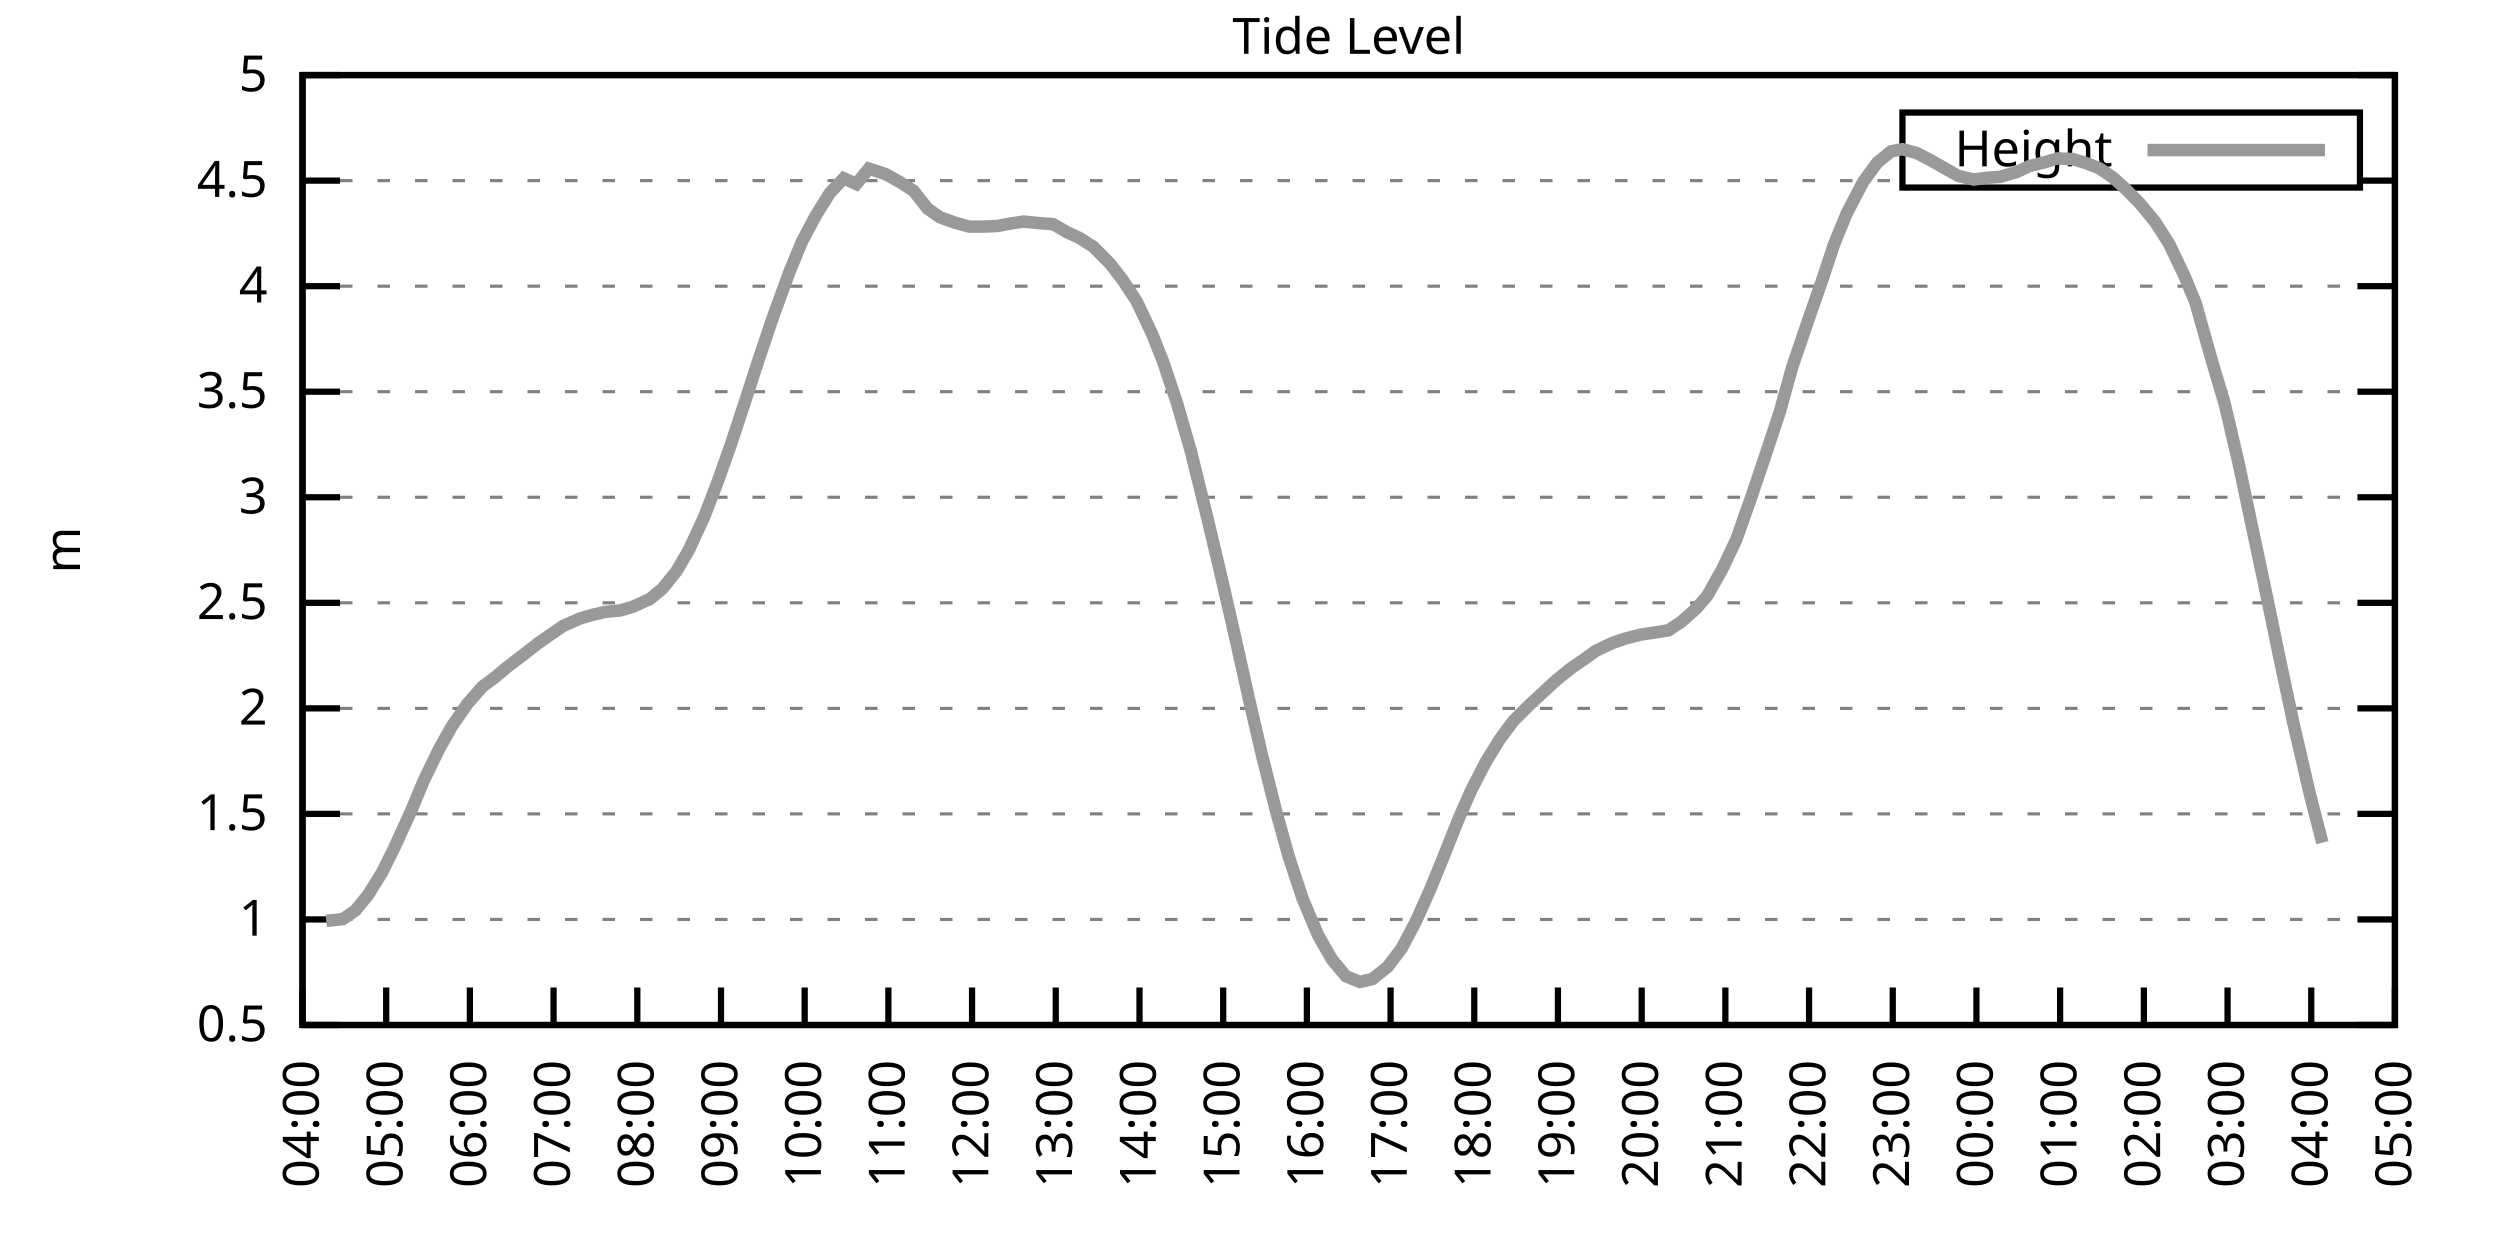
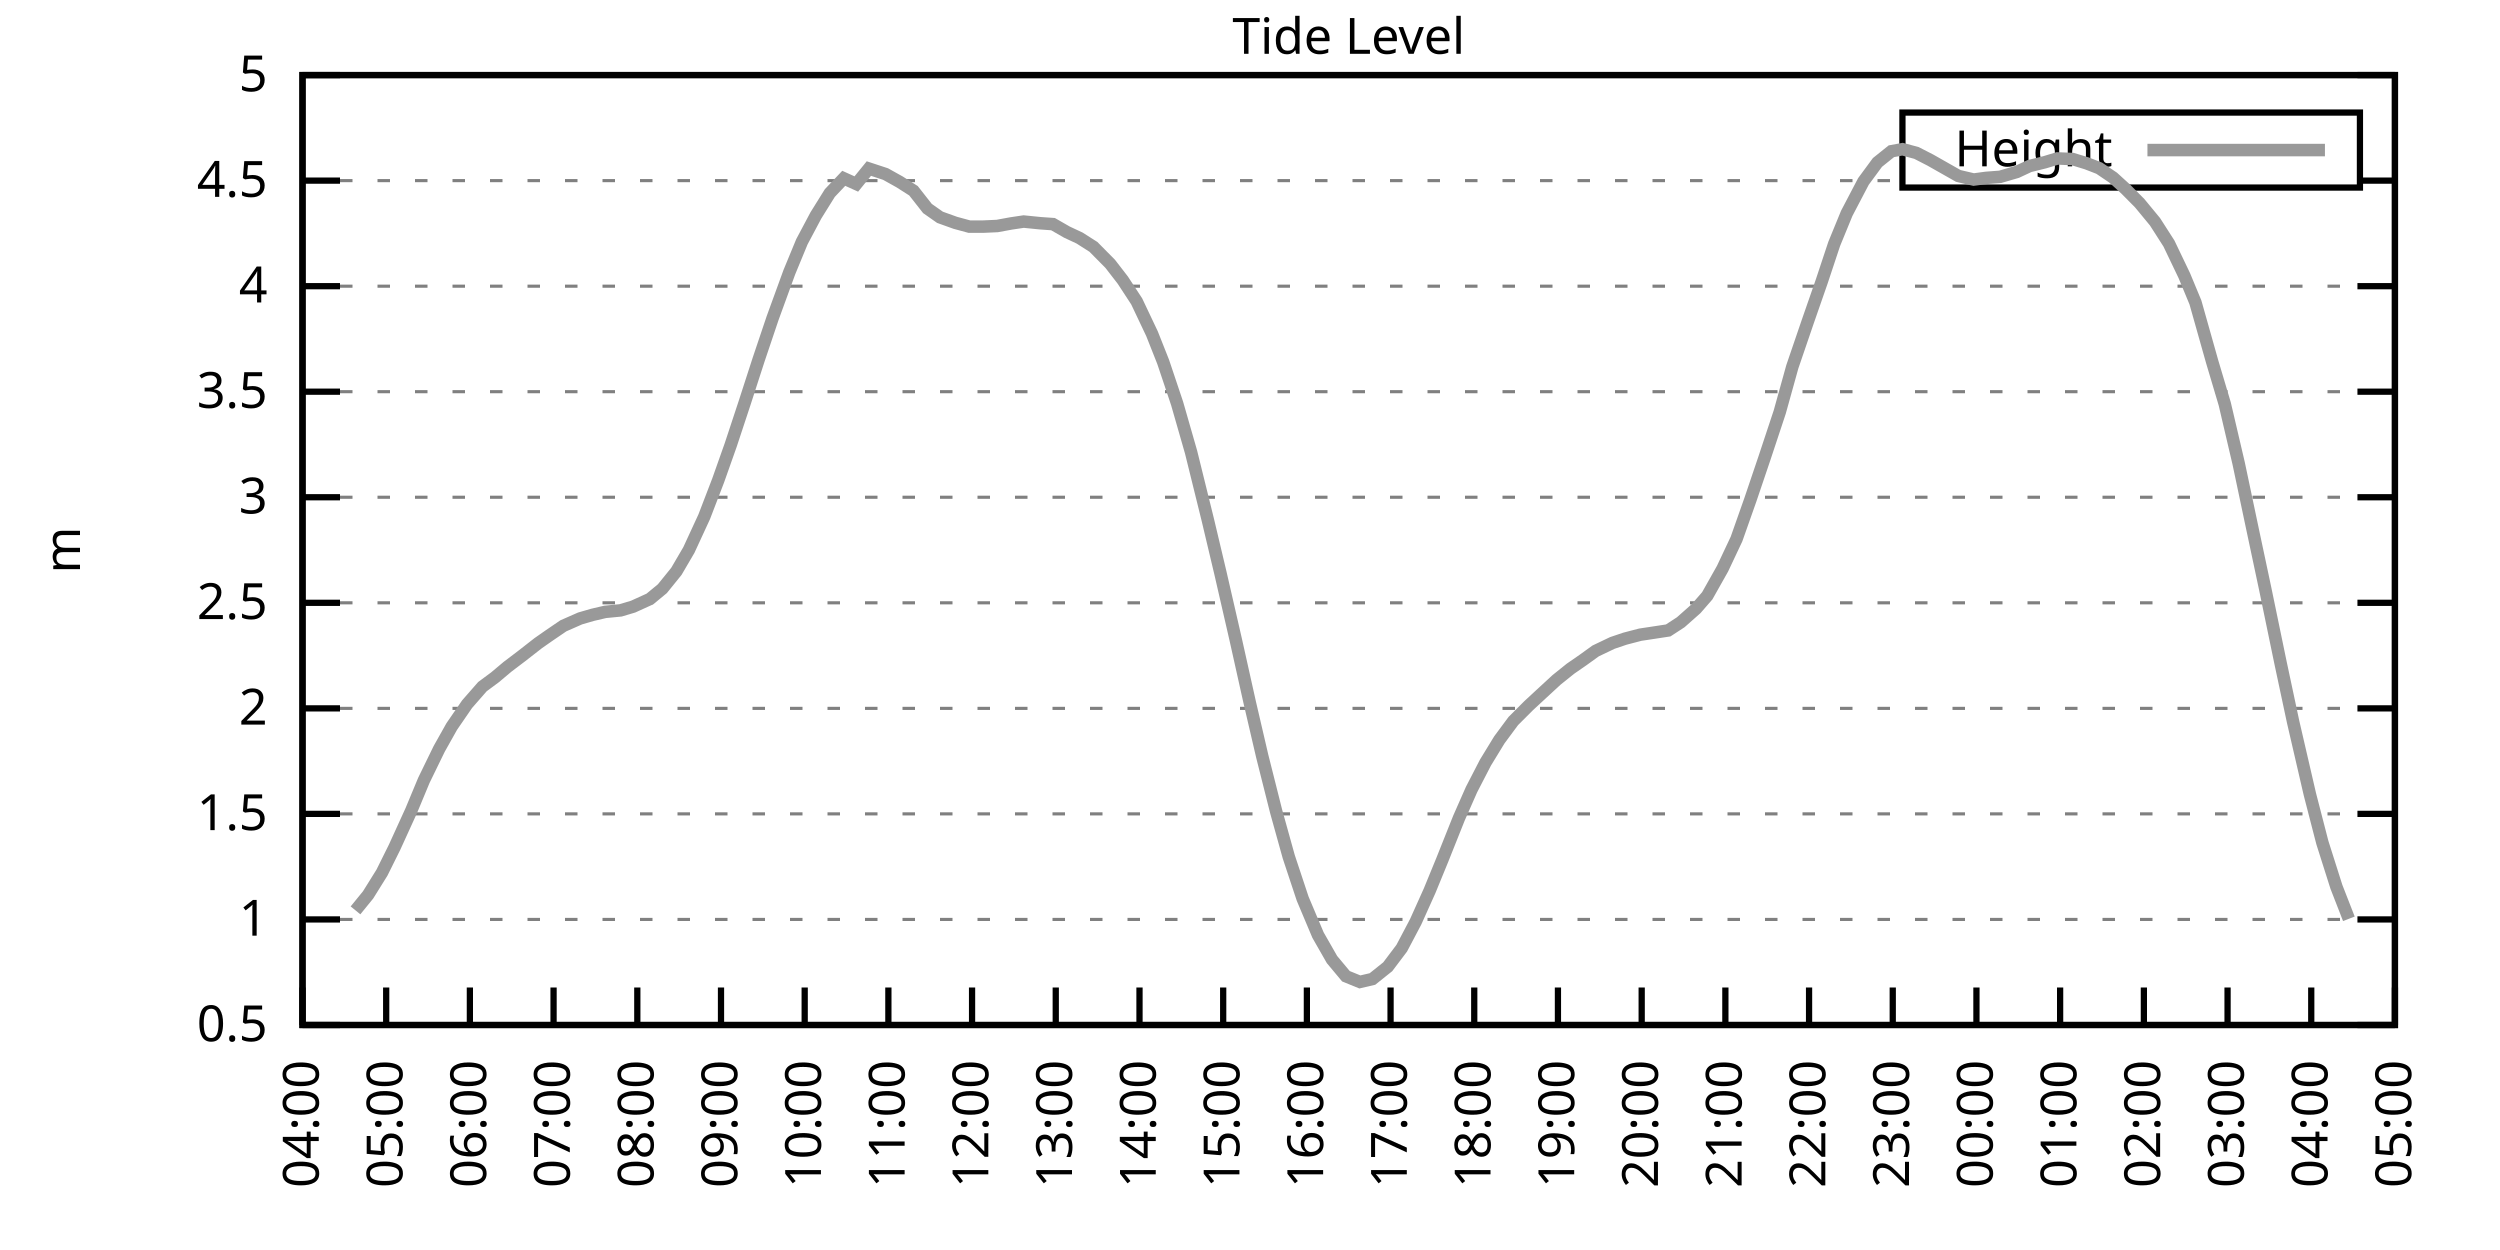
<svg xmlns="http://www.w3.org/2000/svg" xmlns:xlink="http://www.w3.org/1999/xlink" width="400" height="200" viewBox="0 0 400 200">
  <g id="gnuplot_canvas">
    <rect x="0" y="0" width="400" height="200" fill="none" />
    <defs>
      <circle id="gpDot" r="0.5" stroke-width="0.5" stroke="currentColor" />
      <path id="gpPt0" stroke-width="0.333" stroke="currentColor" d="M-1,0 h2 M0,-1 v2" />
      <path id="gpPt1" stroke-width="0.333" stroke="currentColor" d="M-1,-1 L1,1 M1,-1 L-1,1" />
      <path id="gpPt2" stroke-width="0.333" stroke="currentColor" d="M-1,0 L1,0 M0,-1 L0,1 M-1,-1 L1,1 M-1,1 L1,-1" />
      <rect id="gpPt3" stroke-width="0.333" stroke="currentColor" x="-1" y="-1" width="2" height="2" />
      <rect id="gpPt4" stroke-width="0.333" stroke="currentColor" fill="currentColor" x="-1" y="-1" width="2" height="2" />
      <circle id="gpPt5" stroke-width="0.333" stroke="currentColor" cx="0" cy="0" r="1" />
      <use xlink:href="#gpPt5" id="gpPt6" fill="currentColor" stroke="none" />
      <path id="gpPt7" stroke-width="0.333" stroke="currentColor" d="M0,-1.33 L-1.33,0.67 L1.33,0.67 z" />
      <use xlink:href="#gpPt7" id="gpPt8" fill="currentColor" stroke="none" />
      <use xlink:href="#gpPt7" id="gpPt9" stroke="currentColor" transform="rotate(180)" />
      <use xlink:href="#gpPt9" id="gpPt10" fill="currentColor" stroke="none" />
      <use xlink:href="#gpPt3" id="gpPt11" stroke="currentColor" transform="rotate(45)" />
      <use xlink:href="#gpPt11" id="gpPt12" fill="currentColor" stroke="none" />
      <path id="gpPt13" stroke-width="0.333" stroke="currentColor" d="M0,1.330 L1.265,0.411 L0.782,-1.067 L-0.782,-1.076 L-1.265,0.411 z" />
      <use xlink:href="#gpPt13" id="gpPt14" fill="currentColor" stroke="none" />
      <filter id="textbox" filterUnits="objectBoundingBox" x="0" y="0" height="1" width="1">
        <feFlood flood-color="white" flood-opacity="1" result="bgnd" />
        <feComposite in="SourceGraphic" in2="bgnd" operator="atop" />
      </filter>
      <filter id="greybox" filterUnits="objectBoundingBox" x="0" y="0" height="1" width="1">
        <feFlood flood-color="lightgrey" flood-opacity="1" result="grey" />
        <feComposite in="SourceGraphic" in2="grey" operator="atop" />
      </filter>
    </defs>
    <g fill="none" color="white" stroke="currentColor" stroke-width="1.00" stroke-linecap="butt" stroke-linejoin="miter">
</g>
    <g fill="none" color="black" stroke="currentColor" stroke-width="1.00" stroke-linecap="butt" stroke-linejoin="miter">
      <g stroke="none" shape-rendering="crispEdges">
        <polygon fill="rgb(255, 255, 255)" points="48.40,164.00 383.18,164.00 383.18,12.02 48.40,12.02 " />
      </g>
    </g>
    <g fill="none" color="black" stroke="currentColor" stroke-width="1.00" stroke-linecap="butt" stroke-linejoin="miter">
</g>
    <g fill="none" color="black" stroke="black" stroke-width="0.50" stroke-linecap="butt" stroke-linejoin="miter">
</g>
    <g fill="none" color="gray" stroke="currentColor" stroke-width="0.50" stroke-linecap="butt" stroke-linejoin="miter">
      <path stroke="gray" stroke-dasharray="2,4" class="gridline" d="M48.40,164.00 L383.19,164.00  " />
    </g>
    <g fill="none" color="gray" stroke="gray" stroke-width="1.00" stroke-linecap="butt" stroke-linejoin="miter">
</g>
    <g fill="none" color="black" stroke="currentColor" stroke-width="1.00" stroke-linecap="butt" stroke-linejoin="miter">
      <path stroke="black" d="M48.40,164.00 L54.40,164.00 M383.19,164.00 L377.19,164.00  " />
      <g transform="translate(42.80,166.60)" stroke="none" fill="black" font-family="Sans" font-size="8.00" text-anchor="end">
        <text>
          <tspan font-family="Sans"> 0.5</tspan>
        </text>
      </g>
    </g>
    <g fill="none" color="black" stroke="currentColor" stroke-width="1.00" stroke-linecap="butt" stroke-linejoin="miter">
</g>
    <g fill="none" color="black" stroke="black" stroke-width="0.50" stroke-linecap="butt" stroke-linejoin="miter">
</g>
    <g fill="none" color="gray" stroke="currentColor" stroke-width="0.50" stroke-linecap="butt" stroke-linejoin="miter">
      <path stroke="gray" stroke-dasharray="2,4" class="gridline" d="M48.40,147.11 L383.19,147.11  " />
    </g>
    <g fill="none" color="gray" stroke="gray" stroke-width="1.00" stroke-linecap="butt" stroke-linejoin="miter">
</g>
    <g fill="none" color="black" stroke="currentColor" stroke-width="1.00" stroke-linecap="butt" stroke-linejoin="miter">
      <path stroke="black" d="M48.40,147.11 L54.40,147.11 M383.19,147.11 L377.19,147.11  " />
      <g transform="translate(42.80,149.71)" stroke="none" fill="black" font-family="Sans" font-size="8.00" text-anchor="end">
        <text>
          <tspan font-family="Sans"> 1</tspan>
        </text>
      </g>
    </g>
    <g fill="none" color="black" stroke="currentColor" stroke-width="1.00" stroke-linecap="butt" stroke-linejoin="miter">
</g>
    <g fill="none" color="black" stroke="black" stroke-width="0.50" stroke-linecap="butt" stroke-linejoin="miter">
</g>
    <g fill="none" color="gray" stroke="currentColor" stroke-width="0.50" stroke-linecap="butt" stroke-linejoin="miter">
      <path stroke="gray" stroke-dasharray="2,4" class="gridline" d="M48.40,130.22 L383.19,130.22  " />
    </g>
    <g fill="none" color="gray" stroke="gray" stroke-width="1.00" stroke-linecap="butt" stroke-linejoin="miter">
</g>
    <g fill="none" color="black" stroke="currentColor" stroke-width="1.00" stroke-linecap="butt" stroke-linejoin="miter">
      <path stroke="black" d="M48.40,130.22 L54.40,130.22 M383.19,130.22 L377.19,130.22  " />
      <g transform="translate(42.80,132.82)" stroke="none" fill="black" font-family="Sans" font-size="8.00" text-anchor="end">
        <text>
          <tspan font-family="Sans"> 1.5</tspan>
        </text>
      </g>
    </g>
    <g fill="none" color="black" stroke="currentColor" stroke-width="1.00" stroke-linecap="butt" stroke-linejoin="miter">
</g>
    <g fill="none" color="black" stroke="black" stroke-width="0.50" stroke-linecap="butt" stroke-linejoin="miter">
</g>
    <g fill="none" color="gray" stroke="currentColor" stroke-width="0.50" stroke-linecap="butt" stroke-linejoin="miter">
      <path stroke="gray" stroke-dasharray="2,4" class="gridline" d="M48.40,113.34 L383.19,113.34  " />
    </g>
    <g fill="none" color="gray" stroke="gray" stroke-width="1.00" stroke-linecap="butt" stroke-linejoin="miter">
</g>
    <g fill="none" color="black" stroke="currentColor" stroke-width="1.00" stroke-linecap="butt" stroke-linejoin="miter">
      <path stroke="black" d="M48.40,113.34 L54.40,113.34 M383.19,113.34 L377.19,113.34  " />
      <g transform="translate(42.80,115.94)" stroke="none" fill="black" font-family="Sans" font-size="8.00" text-anchor="end">
        <text>
          <tspan font-family="Sans"> 2</tspan>
        </text>
      </g>
    </g>
    <g fill="none" color="black" stroke="currentColor" stroke-width="1.00" stroke-linecap="butt" stroke-linejoin="miter">
</g>
    <g fill="none" color="black" stroke="black" stroke-width="0.50" stroke-linecap="butt" stroke-linejoin="miter">
</g>
    <g fill="none" color="gray" stroke="currentColor" stroke-width="0.50" stroke-linecap="butt" stroke-linejoin="miter">
      <path stroke="gray" stroke-dasharray="2,4" class="gridline" d="M48.40,96.45 L383.19,96.45  " />
    </g>
    <g fill="none" color="gray" stroke="gray" stroke-width="1.00" stroke-linecap="butt" stroke-linejoin="miter">
</g>
    <g fill="none" color="black" stroke="currentColor" stroke-width="1.00" stroke-linecap="butt" stroke-linejoin="miter">
      <path stroke="black" d="M48.40,96.45 L54.40,96.45 M383.19,96.45 L377.19,96.45  " />
      <g transform="translate(42.80,99.05)" stroke="none" fill="black" font-family="Sans" font-size="8.00" text-anchor="end">
        <text>
          <tspan font-family="Sans"> 2.5</tspan>
        </text>
      </g>
    </g>
    <g fill="none" color="black" stroke="currentColor" stroke-width="1.00" stroke-linecap="butt" stroke-linejoin="miter">
</g>
    <g fill="none" color="black" stroke="black" stroke-width="0.50" stroke-linecap="butt" stroke-linejoin="miter">
</g>
    <g fill="none" color="gray" stroke="currentColor" stroke-width="0.50" stroke-linecap="butt" stroke-linejoin="miter">
      <path stroke="gray" stroke-dasharray="2,4" class="gridline" d="M48.40,79.56 L383.19,79.56  " />
    </g>
    <g fill="none" color="gray" stroke="gray" stroke-width="1.00" stroke-linecap="butt" stroke-linejoin="miter">
</g>
    <g fill="none" color="black" stroke="currentColor" stroke-width="1.00" stroke-linecap="butt" stroke-linejoin="miter">
      <path stroke="black" d="M48.40,79.56 L54.40,79.56 M383.19,79.56 L377.19,79.56  " />
      <g transform="translate(42.80,82.16)" stroke="none" fill="black" font-family="Sans" font-size="8.00" text-anchor="end">
        <text>
          <tspan font-family="Sans"> 3</tspan>
        </text>
      </g>
    </g>
    <g fill="none" color="black" stroke="currentColor" stroke-width="1.00" stroke-linecap="butt" stroke-linejoin="miter">
</g>
    <g fill="none" color="black" stroke="black" stroke-width="0.50" stroke-linecap="butt" stroke-linejoin="miter">
</g>
    <g fill="none" color="gray" stroke="currentColor" stroke-width="0.50" stroke-linecap="butt" stroke-linejoin="miter">
      <path stroke="gray" stroke-dasharray="2,4" class="gridline" d="M48.40,62.67 L383.19,62.67  " />
    </g>
    <g fill="none" color="gray" stroke="gray" stroke-width="1.00" stroke-linecap="butt" stroke-linejoin="miter">
</g>
    <g fill="none" color="black" stroke="currentColor" stroke-width="1.00" stroke-linecap="butt" stroke-linejoin="miter">
      <path stroke="black" d="M48.40,62.67 L54.40,62.67 M383.19,62.67 L377.19,62.67  " />
      <g transform="translate(42.80,65.27)" stroke="none" fill="black" font-family="Sans" font-size="8.00" text-anchor="end">
        <text>
          <tspan font-family="Sans"> 3.5</tspan>
        </text>
      </g>
    </g>
    <g fill="none" color="black" stroke="currentColor" stroke-width="1.00" stroke-linecap="butt" stroke-linejoin="miter">
</g>
    <g fill="none" color="black" stroke="black" stroke-width="0.50" stroke-linecap="butt" stroke-linejoin="miter">
</g>
    <g fill="none" color="gray" stroke="currentColor" stroke-width="0.50" stroke-linecap="butt" stroke-linejoin="miter">
      <path stroke="gray" stroke-dasharray="2,4" class="gridline" d="M48.40,45.79 L383.19,45.79  " />
    </g>
    <g fill="none" color="gray" stroke="gray" stroke-width="1.00" stroke-linecap="butt" stroke-linejoin="miter">
</g>
    <g fill="none" color="black" stroke="currentColor" stroke-width="1.00" stroke-linecap="butt" stroke-linejoin="miter">
      <path stroke="black" d="M48.40,45.79 L54.40,45.79 M383.19,45.79 L377.19,45.79  " />
      <g transform="translate(42.80,48.39)" stroke="none" fill="black" font-family="Sans" font-size="8.00" text-anchor="end">
        <text>
          <tspan font-family="Sans"> 4</tspan>
        </text>
      </g>
    </g>
    <g fill="none" color="black" stroke="currentColor" stroke-width="1.00" stroke-linecap="butt" stroke-linejoin="miter">
</g>
    <g fill="none" color="black" stroke="black" stroke-width="0.50" stroke-linecap="butt" stroke-linejoin="miter">
</g>
    <g fill="none" color="gray" stroke="currentColor" stroke-width="0.50" stroke-linecap="butt" stroke-linejoin="miter">
      <path stroke="gray" stroke-dasharray="2,4" class="gridline" d="M48.40,28.90 L304.39,28.90 M377.59,28.90 L383.19,28.90  " />
    </g>
    <g fill="none" color="gray" stroke="gray" stroke-width="1.00" stroke-linecap="butt" stroke-linejoin="miter">
</g>
    <g fill="none" color="black" stroke="currentColor" stroke-width="1.00" stroke-linecap="butt" stroke-linejoin="miter">
      <path stroke="black" d="M48.40,28.90 L54.40,28.90 M383.19,28.90 L377.19,28.90  " />
      <g transform="translate(42.80,31.50)" stroke="none" fill="black" font-family="Sans" font-size="8.00" text-anchor="end">
        <text>
          <tspan font-family="Sans"> 4.5</tspan>
        </text>
      </g>
    </g>
    <g fill="none" color="black" stroke="currentColor" stroke-width="1.00" stroke-linecap="butt" stroke-linejoin="miter">
</g>
    <g fill="none" color="black" stroke="black" stroke-width="0.50" stroke-linecap="butt" stroke-linejoin="miter">
</g>
    <g fill="none" color="gray" stroke="currentColor" stroke-width="0.50" stroke-linecap="butt" stroke-linejoin="miter">
      <path stroke="gray" stroke-dasharray="2,4" class="gridline" d="M48.40,12.01 L383.19,12.01  " />
    </g>
    <g fill="none" color="gray" stroke="gray" stroke-width="1.00" stroke-linecap="butt" stroke-linejoin="miter">
</g>
    <g fill="none" color="black" stroke="currentColor" stroke-width="1.00" stroke-linecap="butt" stroke-linejoin="miter">
      <path stroke="black" d="M48.40,12.01 L54.40,12.01 M383.19,12.01 L377.19,12.01  " />
      <g transform="translate(42.80,14.61)" stroke="none" fill="black" font-family="Sans" font-size="8.00" text-anchor="end">
        <text>
          <tspan font-family="Sans"> 5</tspan>
        </text>
      </g>
    </g>
    <g fill="none" color="black" stroke="currentColor" stroke-width="1.00" stroke-linecap="butt" stroke-linejoin="miter">
      <path stroke="black" d="M48.40,164.00 L48.40,158.00  " />
      <g transform="translate(51.00,169.60) rotate(270.00)" stroke="none" fill="black" font-family="Sans" font-size="8.00" text-anchor="end">
        <text>
          <tspan font-family="Sans">04:00</tspan>
        </text>
      </g>
    </g>
    <g fill="none" color="black" stroke="currentColor" stroke-width="1.00" stroke-linecap="butt" stroke-linejoin="miter">
      <path stroke="black" d="M61.79,164.00 L61.79,158.00  " />
      <g transform="translate(64.39,169.60) rotate(270.00)" stroke="none" fill="black" font-family="Sans" font-size="8.00" text-anchor="end">
        <text>
          <tspan font-family="Sans">05:00</tspan>
        </text>
      </g>
    </g>
    <g fill="none" color="black" stroke="currentColor" stroke-width="1.00" stroke-linecap="butt" stroke-linejoin="miter">
      <path stroke="black" d="M75.18,164.00 L75.18,158.00  " />
      <g transform="translate(77.78,169.60) rotate(270.00)" stroke="none" fill="black" font-family="Sans" font-size="8.00" text-anchor="end">
        <text>
          <tspan font-family="Sans">06:00</tspan>
        </text>
      </g>
    </g>
    <g fill="none" color="black" stroke="currentColor" stroke-width="1.00" stroke-linecap="butt" stroke-linejoin="miter">
      <path stroke="black" d="M88.57,164.00 L88.57,158.00  " />
      <g transform="translate(91.17,169.60) rotate(270.00)" stroke="none" fill="black" font-family="Sans" font-size="8.00" text-anchor="end">
        <text>
          <tspan font-family="Sans">07:00</tspan>
        </text>
      </g>
    </g>
    <g fill="none" color="black" stroke="currentColor" stroke-width="1.00" stroke-linecap="butt" stroke-linejoin="miter">
      <path stroke="black" d="M101.97,164.00 L101.97,158.00  " />
      <g transform="translate(104.57,169.60) rotate(270.00)" stroke="none" fill="black" font-family="Sans" font-size="8.00" text-anchor="end">
        <text>
          <tspan font-family="Sans">08:00</tspan>
        </text>
      </g>
    </g>
    <g fill="none" color="black" stroke="currentColor" stroke-width="1.00" stroke-linecap="butt" stroke-linejoin="miter">
      <path stroke="black" d="M115.36,164.00 L115.36,158.00  " />
      <g transform="translate(117.96,169.60) rotate(270.00)" stroke="none" fill="black" font-family="Sans" font-size="8.00" text-anchor="end">
        <text>
          <tspan font-family="Sans">09:00</tspan>
        </text>
      </g>
    </g>
    <g fill="none" color="black" stroke="currentColor" stroke-width="1.00" stroke-linecap="butt" stroke-linejoin="miter">
      <path stroke="black" d="M128.75,164.00 L128.75,158.00  " />
      <g transform="translate(131.35,169.60) rotate(270.00)" stroke="none" fill="black" font-family="Sans" font-size="8.00" text-anchor="end">
        <text>
          <tspan font-family="Sans">10:00</tspan>
        </text>
      </g>
    </g>
    <g fill="none" color="black" stroke="currentColor" stroke-width="1.00" stroke-linecap="butt" stroke-linejoin="miter">
      <path stroke="black" d="M142.14,164.00 L142.14,158.00  " />
      <g transform="translate(144.74,169.60) rotate(270.00)" stroke="none" fill="black" font-family="Sans" font-size="8.00" text-anchor="end">
        <text>
          <tspan font-family="Sans">11:00</tspan>
        </text>
      </g>
    </g>
    <g fill="none" color="black" stroke="currentColor" stroke-width="1.00" stroke-linecap="butt" stroke-linejoin="miter">
      <path stroke="black" d="M155.53,164.00 L155.53,158.00  " />
      <g transform="translate(158.13,169.60) rotate(270.00)" stroke="none" fill="black" font-family="Sans" font-size="8.00" text-anchor="end">
        <text>
          <tspan font-family="Sans">12:00</tspan>
        </text>
      </g>
    </g>
    <g fill="none" color="black" stroke="currentColor" stroke-width="1.00" stroke-linecap="butt" stroke-linejoin="miter">
      <path stroke="black" d="M168.92,164.00 L168.92,158.00  " />
      <g transform="translate(171.52,169.60) rotate(270.00)" stroke="none" fill="black" font-family="Sans" font-size="8.00" text-anchor="end">
        <text>
          <tspan font-family="Sans">13:00</tspan>
        </text>
      </g>
    </g>
    <g fill="none" color="black" stroke="currentColor" stroke-width="1.00" stroke-linecap="butt" stroke-linejoin="miter">
      <path stroke="black" d="M182.32,164.00 L182.32,158.00  " />
      <g transform="translate(184.92,169.60) rotate(270.00)" stroke="none" fill="black" font-family="Sans" font-size="8.00" text-anchor="end">
        <text>
          <tspan font-family="Sans">14:00</tspan>
        </text>
      </g>
    </g>
    <g fill="none" color="black" stroke="currentColor" stroke-width="1.00" stroke-linecap="butt" stroke-linejoin="miter">
      <path stroke="black" d="M195.71,164.00 L195.71,158.00  " />
      <g transform="translate(198.31,169.60) rotate(270.00)" stroke="none" fill="black" font-family="Sans" font-size="8.00" text-anchor="end">
        <text>
          <tspan font-family="Sans">15:00</tspan>
        </text>
      </g>
    </g>
    <g fill="none" color="black" stroke="currentColor" stroke-width="1.00" stroke-linecap="butt" stroke-linejoin="miter">
      <path stroke="black" d="M209.10,164.00 L209.10,158.00  " />
      <g transform="translate(211.70,169.60) rotate(270.00)" stroke="none" fill="black" font-family="Sans" font-size="8.00" text-anchor="end">
        <text>
          <tspan font-family="Sans">16:00</tspan>
        </text>
      </g>
    </g>
    <g fill="none" color="black" stroke="currentColor" stroke-width="1.00" stroke-linecap="butt" stroke-linejoin="miter">
      <path stroke="black" d="M222.49,164.00 L222.49,158.00  " />
      <g transform="translate(225.09,169.60) rotate(270.00)" stroke="none" fill="black" font-family="Sans" font-size="8.00" text-anchor="end">
        <text>
          <tspan font-family="Sans">17:00</tspan>
        </text>
      </g>
    </g>
    <g fill="none" color="black" stroke="currentColor" stroke-width="1.00" stroke-linecap="butt" stroke-linejoin="miter">
      <path stroke="black" d="M235.88,164.00 L235.88,158.00  " />
      <g transform="translate(238.48,169.60) rotate(270.00)" stroke="none" fill="black" font-family="Sans" font-size="8.00" text-anchor="end">
        <text>
          <tspan font-family="Sans">18:00</tspan>
        </text>
      </g>
    </g>
    <g fill="none" color="black" stroke="currentColor" stroke-width="1.00" stroke-linecap="butt" stroke-linejoin="miter">
      <path stroke="black" d="M249.27,164.00 L249.27,158.00  " />
      <g transform="translate(251.87,169.60) rotate(270.00)" stroke="none" fill="black" font-family="Sans" font-size="8.00" text-anchor="end">
        <text>
          <tspan font-family="Sans">19:00</tspan>
        </text>
      </g>
    </g>
    <g fill="none" color="black" stroke="currentColor" stroke-width="1.00" stroke-linecap="butt" stroke-linejoin="miter">
      <path stroke="black" d="M262.67,164.00 L262.67,158.00  " />
      <g transform="translate(265.27,169.60) rotate(270.00)" stroke="none" fill="black" font-family="Sans" font-size="8.00" text-anchor="end">
        <text>
          <tspan font-family="Sans">20:00</tspan>
        </text>
      </g>
    </g>
    <g fill="none" color="black" stroke="currentColor" stroke-width="1.00" stroke-linecap="butt" stroke-linejoin="miter">
      <path stroke="black" d="M276.06,164.00 L276.06,158.00  " />
      <g transform="translate(278.66,169.60) rotate(270.00)" stroke="none" fill="black" font-family="Sans" font-size="8.00" text-anchor="end">
        <text>
          <tspan font-family="Sans">21:00</tspan>
        </text>
      </g>
    </g>
    <g fill="none" color="black" stroke="currentColor" stroke-width="1.00" stroke-linecap="butt" stroke-linejoin="miter">
      <path stroke="black" d="M289.45,164.00 L289.45,158.00  " />
      <g transform="translate(292.05,169.60) rotate(270.00)" stroke="none" fill="black" font-family="Sans" font-size="8.00" text-anchor="end">
        <text>
          <tspan font-family="Sans">22:00</tspan>
        </text>
      </g>
    </g>
    <g fill="none" color="black" stroke="currentColor" stroke-width="1.00" stroke-linecap="butt" stroke-linejoin="miter">
      <path stroke="black" d="M302.84,164.00 L302.84,158.00  " />
      <g transform="translate(305.44,169.60) rotate(270.00)" stroke="none" fill="black" font-family="Sans" font-size="8.00" text-anchor="end">
        <text>
          <tspan font-family="Sans">23:00</tspan>
        </text>
      </g>
    </g>
    <g fill="none" color="black" stroke="currentColor" stroke-width="1.00" stroke-linecap="butt" stroke-linejoin="miter">
      <path stroke="black" d="M316.23,164.00 L316.23,158.00  " />
      <g transform="translate(318.83,169.60) rotate(270.00)" stroke="none" fill="black" font-family="Sans" font-size="8.00" text-anchor="end">
        <text>
          <tspan font-family="Sans">00:00</tspan>
        </text>
      </g>
    </g>
    <g fill="none" color="black" stroke="currentColor" stroke-width="1.00" stroke-linecap="butt" stroke-linejoin="miter">
      <path stroke="black" d="M329.62,164.00 L329.62,158.00  " />
      <g transform="translate(332.22,169.60) rotate(270.00)" stroke="none" fill="black" font-family="Sans" font-size="8.00" text-anchor="end">
        <text>
          <tspan font-family="Sans">01:00</tspan>
        </text>
      </g>
    </g>
    <g fill="none" color="black" stroke="currentColor" stroke-width="1.00" stroke-linecap="butt" stroke-linejoin="miter">
      <path stroke="black" d="M343.02,164.00 L343.02,158.00  " />
      <g transform="translate(345.62,169.60) rotate(270.00)" stroke="none" fill="black" font-family="Sans" font-size="8.00" text-anchor="end">
        <text>
          <tspan font-family="Sans">02:00</tspan>
        </text>
      </g>
    </g>
    <g fill="none" color="black" stroke="currentColor" stroke-width="1.00" stroke-linecap="butt" stroke-linejoin="miter">
      <path stroke="black" d="M356.41,164.00 L356.41,158.00  " />
      <g transform="translate(359.01,169.60) rotate(270.00)" stroke="none" fill="black" font-family="Sans" font-size="8.00" text-anchor="end">
        <text>
          <tspan font-family="Sans">03:00</tspan>
        </text>
      </g>
    </g>
    <g fill="none" color="black" stroke="currentColor" stroke-width="1.00" stroke-linecap="butt" stroke-linejoin="miter">
      <path stroke="black" d="M369.80,164.00 L369.80,158.00  " />
      <g transform="translate(372.40,169.60) rotate(270.00)" stroke="none" fill="black" font-family="Sans" font-size="8.00" text-anchor="end">
        <text>
          <tspan font-family="Sans">04:00</tspan>
        </text>
      </g>
    </g>
    <g fill="none" color="black" stroke="currentColor" stroke-width="1.00" stroke-linecap="butt" stroke-linejoin="miter">
      <path stroke="black" d="M383.19,164.00 L383.19,158.00  " />
      <g transform="translate(385.79,169.60) rotate(270.00)" stroke="none" fill="black" font-family="Sans" font-size="8.00" text-anchor="end">
        <text>
          <tspan font-family="Sans">05:00</tspan>
        </text>
      </g>
    </g>
    <g fill="none" color="black" stroke="currentColor" stroke-width="1.00" stroke-linecap="butt" stroke-linejoin="miter">
</g>
    <g fill="none" color="black" stroke="currentColor" stroke-width="1.00" stroke-linecap="butt" stroke-linejoin="miter">
      <path stroke="black" d="M48.40,12.01 L48.40,164.00 L383.19,164.00 L383.19,12.01 L48.40,12.01 Z  " />
    </g>
    <g fill="none" color="black" stroke="currentColor" stroke-width="1.00" stroke-linecap="butt" stroke-linejoin="miter">
</g>
    <g fill="none" color="black" stroke="currentColor" stroke-width="1.00" stroke-linecap="butt" stroke-linejoin="miter">
      <path stroke="black" d="M304.39,30.01 L304.39,18.01 L377.59,18.01 L377.59,30.01 L304.39,30.01 Z  " />
    </g>
    <g id="Tide_level_plot_1">
      <g fill="none" color="white" stroke="black" stroke-width="2.00" stroke-linecap="butt" stroke-linejoin="miter">
</g>
      <g fill="none" color="black" stroke="currentColor" stroke-width="2.00" stroke-linecap="butt" stroke-linejoin="miter">
        <g transform="translate(337.99,26.61)" stroke="none" fill="black" font-family="Sans" font-size="8.00" text-anchor="end">
          <text>
            <tspan font-family="Sans">Height</tspan>
          </text>
        </g>
      </g>
      <g fill="none" color="black" stroke="currentColor" stroke-width="2.00" stroke-linecap="butt" stroke-linejoin="miter">
-         <path stroke="rgb(153, 153, 153)" d="M343.59,24.01 L371.99,24.01 M52.19,147.35 L54.87,147.04 L56.88,145.66 L58.89,143.19 L61.12,139.61 L63.13,135.56   L65.81,129.68 L67.82,124.85 L70.27,119.82 L72.28,116.24 L74.74,112.66 L77.19,109.86 L79.20,108.37 L81.21,106.68   L83.44,104.99 L86.12,102.90 L87.91,101.65 L90.14,100.13 L92.82,98.95 L94.82,98.37 L96.83,97.90 L99.29,97.66   L101.30,97.06 L103.98,95.84 L105.98,94.19 L108.22,91.42 L110.22,88.00 L112.68,82.67 L114.91,76.86 L116.92,71.18   L119.15,64.43 L121.38,57.54 L123.62,50.89 L126.29,43.56 L128.30,38.69 L130.54,34.47 L132.77,30.89 L135.00,28.53   L137.01,29.44 L139.02,26.97 L141.69,27.85 L143.93,29.10 L146.16,30.52 L148.39,33.36 L150.40,34.77 L152.85,35.65   L155.09,36.26 L157.32,36.26 L159.55,36.16 L161.78,35.75 L163.79,35.45 L166.47,35.72 L168.48,35.86 L170.71,37.14   L172.72,38.08 L174.95,39.50 L177.63,42.21 L179.64,44.81 L181.87,48.22 L184.32,53.39 L186.11,57.91 L188.34,64.56   L190.57,72.33 L193.25,83.18 L195.26,91.65 L197.72,102.36 L199.95,112.36 L201.96,121.00 L204.19,129.85 L206.20,137.08   L208.43,143.80 L210.88,149.61 L213.12,153.53 L215.35,156.20 L217.58,157.11 L219.59,156.64 L222.04,154.68 L224.28,151.71   L226.51,147.48 L228.74,142.52 L230.75,137.62 L233.43,130.90 L235.44,126.34 L237.67,122.02 L239.90,118.37 L242.13,115.36   L244.59,112.90 L246.60,111.04 L249.05,108.78 L251.28,106.99 L253.29,105.60 L255.30,104.15 L257.98,102.87 L259.99,102.19   L262.44,101.55 L264.23,101.28 L266.91,100.87 L268.92,99.56 L271.37,97.39 L273.16,95.33 L275.61,90.98 L277.84,86.25   L280.07,79.93 L282.31,73.31 L284.76,65.92 L286.77,58.69 L289.23,51.49 L291.46,45.08 L293.47,39.03 L295.48,34.13   L298.15,29.03 L300.39,25.99 L302.62,24.20 L304.40,23.87 L306.63,24.47 L308.87,25.62 L311.32,27.01 L313.33,28.15   L315.79,28.73 L317.79,28.46 L320.03,28.29 L322.70,27.51 L324.71,26.57 L327.17,25.96 L329.18,25.35 L331.63,25.45   L333.86,26.13 L335.87,26.91 L338.10,28.42 L340.11,30.25 L342.35,32.51 L344.80,35.48 L347.03,38.96 L349.49,44.10   L351.27,48.39 L353.95,57.88 L355.96,64.63 L358.19,74.16 L360.42,84.73 L362.43,94.19 L364.89,106.07 L366.90,115.50   L369.58,127.08 L371.58,134.82  " />
+         <path stroke="rgb(153, 153, 153)" d="M343.59,24.01 L371.99,24.01 M56.88,145.66 L58.89,143.19 L61.12,139.61 L63.13,135.56 L65.81,129.68 L67.82,124.85   L70.27,119.82 L72.28,116.24 L74.74,112.66 L77.19,109.86 L79.20,108.37 L81.21,106.68 L83.44,104.99 L86.12,102.90   L87.91,101.65 L90.14,100.13 L92.82,98.95 L94.82,98.37 L96.83,97.90 L99.29,97.66 L101.30,97.06 L103.98,95.84   L105.98,94.19 L108.22,91.42 L110.22,88.00 L112.68,82.67 L114.91,76.86 L116.92,71.18 L119.15,64.43 L121.38,57.54   L123.62,50.89 L126.29,43.56 L128.30,38.69 L130.54,34.47 L132.77,30.89 L135.00,28.53 L137.01,29.44 L139.02,26.97   L141.69,27.85 L143.93,29.10 L146.16,30.52 L148.39,33.36 L150.40,34.77 L152.85,35.65 L155.09,36.26 L157.32,36.26   L159.55,36.16 L161.78,35.75 L163.79,35.45 L166.47,35.72 L168.48,35.86 L170.71,37.14 L172.72,38.08 L174.95,39.50   L177.63,42.21 L179.64,44.81 L181.87,48.22 L184.32,53.39 L186.11,57.91 L188.34,64.56 L190.57,72.33 L193.25,83.18   L195.26,91.65 L197.72,102.36 L199.95,112.36 L201.96,121.00 L204.19,129.85 L206.20,137.08 L208.43,143.80 L210.88,149.61   L213.12,153.53 L215.35,156.20 L217.58,157.11 L219.59,156.64 L222.04,154.68 L224.28,151.71 L226.51,147.48 L228.74,142.52   L230.75,137.62 L233.43,130.90 L235.44,126.34 L237.67,122.02 L239.90,118.37 L242.13,115.36 L244.59,112.90 L246.60,111.04   L249.05,108.78 L251.28,106.99 L253.29,105.60 L255.30,104.15 L257.98,102.87 L259.99,102.19 L262.44,101.55 L264.23,101.28   L266.91,100.87 L268.92,99.56 L271.37,97.39 L273.16,95.33 L275.61,90.98 L277.84,86.25 L280.07,79.93 L282.31,73.31   L284.76,65.92 L286.77,58.69 L289.23,51.49 L291.46,45.08 L293.47,39.03 L295.48,34.13 L298.15,29.03 L300.39,25.99   L302.62,24.20 L304.40,23.87 L306.63,24.47 L308.87,25.62 L311.32,27.01 L313.33,28.15 L315.79,28.73 L317.79,28.46   L320.03,28.29 L322.70,27.51 L324.71,26.57 L327.17,25.96 L329.18,25.35 L331.63,25.45 L333.86,26.13 L335.87,26.91   L338.10,28.42 L340.11,30.25 L342.35,32.51 L344.80,35.48 L347.03,38.96 L349.49,44.10 L351.27,48.39 L353.95,57.88   L355.96,64.63 L358.19,74.16 L360.42,84.73 L362.43,94.19 L364.89,106.07 L366.90,115.50 L369.58,127.08 L371.58,134.82   L373.82,141.88 L375.82,147.01  " />
      </g>
    </g>
    <g fill="none" color="black" stroke="currentColor" stroke-width="2.00" stroke-linecap="butt" stroke-linejoin="miter">
</g>
    <g fill="none" color="black" stroke="black" stroke-width="1.00" stroke-linecap="butt" stroke-linejoin="miter">
</g>
    <g fill="none" color="black" stroke="currentColor" stroke-width="1.00" stroke-linecap="butt" stroke-linejoin="miter">
      <path stroke="black" d="M48.40,12.01 L48.40,164.00 L383.19,164.00 L383.19,12.01 L48.40,12.01 Z  " />
      <g transform="translate(12.80,88.01) rotate(270.00)" stroke="none" fill="black" font-family="Sans" font-size="8.00" text-anchor="middle">
        <text>
          <tspan font-family="Sans">m</tspan>
        </text>
      </g>
    </g>
    <g fill="none" color="black" stroke="currentColor" stroke-width="1.00" stroke-linecap="butt" stroke-linejoin="miter">
</g>
    <g fill="none" color="black" stroke="currentColor" stroke-width="1.00" stroke-linecap="butt" stroke-linejoin="miter">
      <g transform="translate(215.79,8.61)" stroke="none" fill="black" font-family="Sans" font-size="8.00" text-anchor="middle">
        <text>
          <tspan font-family="Sans">Tide Level</tspan>
        </text>
      </g>
    </g>
    <g fill="none" color="black" stroke="currentColor" stroke-width="1.00" stroke-linecap="butt" stroke-linejoin="miter">
</g>
  </g>
</svg>
